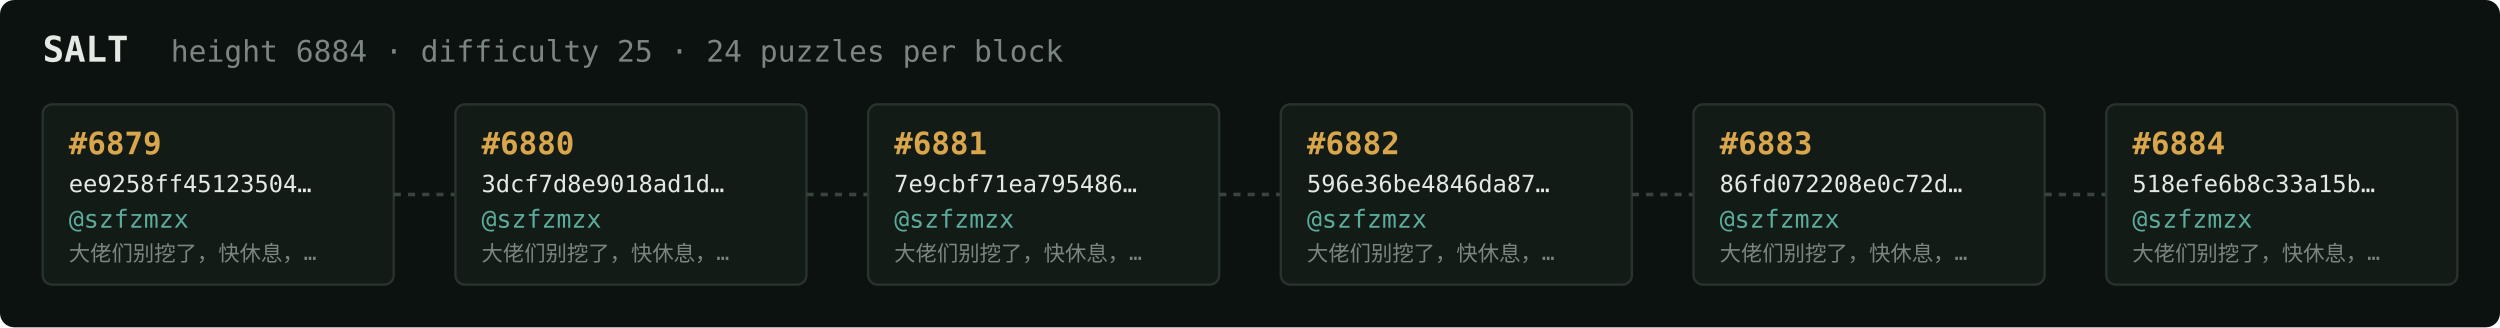
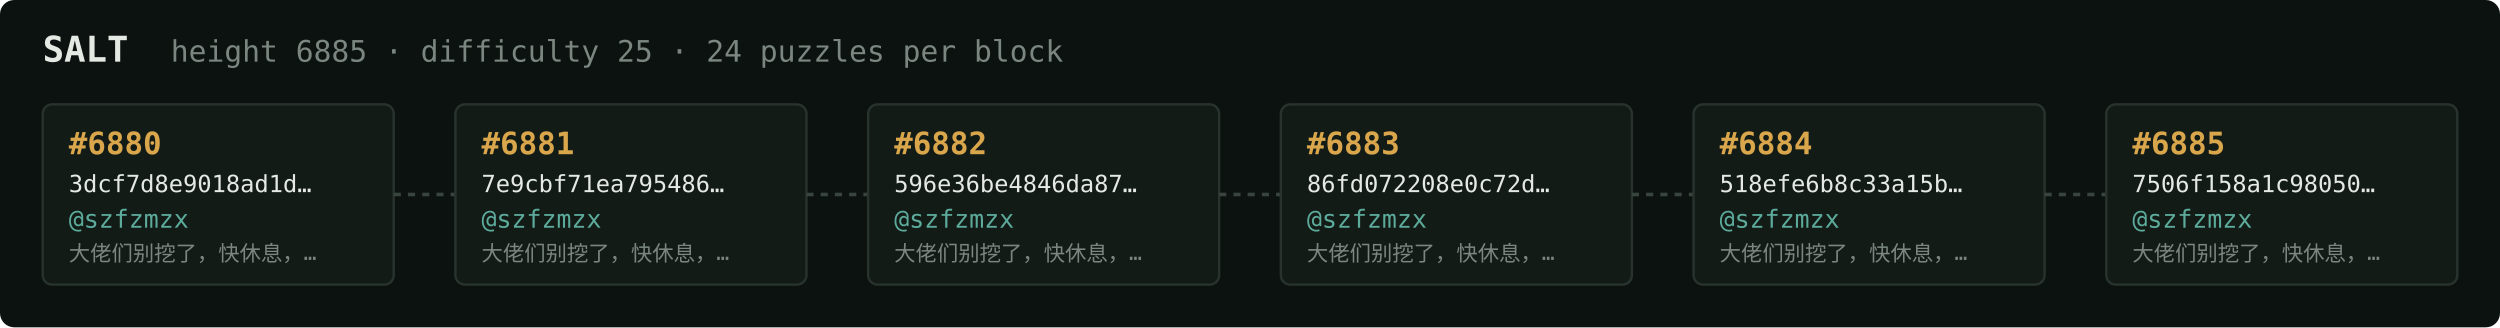
<svg xmlns="http://www.w3.org/2000/svg" width="1054" height="138" viewBox="0 0 1054 138" font-family="ui-monospace,SFMono-Regular,Menlo,monospace">
  <rect fill="#0c1210" width="1054" height="138" rx="6" />
  <text x="18" y="26" fill="#e5e9e3" font-size="15" font-weight="700">SALT</text>
-   <text x="72" y="26" fill="#7a867f" font-size="12.5">height 6884 · difficulty 25 · 24 puzzles per block</text>
+   <text x="72" y="26" fill="#7a867f" font-size="12.5">height 6885 · difficulty 25 · 24 puzzles per block</text>
  <rect x="18" y="44" width="148" height="76" rx="4" fill="#131b17" stroke="#28332e" stroke-width="1" />
-   <text x="29" y="65" fill="#d9a64c" font-size="13" font-weight="700">#6879</text>
-   <text x="29" y="81" fill="#e5e9e3" font-size="10">ee9258ff45123504…</text>
+   <text x="29" y="65" fill="#d9a64c" font-size="13" font-weight="700">#6880</text>
+   <text x="29" y="81" fill="#e5e9e3" font-size="10">3dcf7d8e9018ad1d…</text>
  <text x="29" y="96" fill="#5cab9b" font-size="10.5">@szfzmzx</text>
  <text x="29" y="110" fill="#7a867f" font-size="9">大佬们别挖了，快休息，…</text>
  <line x1="166" y1="82.0" x2="192" y2="82.0" stroke="#38443e" stroke-width="1.5" stroke-dasharray="3 3" />
  <rect x="192" y="44" width="148" height="76" rx="4" fill="#131b17" stroke="#28332e" stroke-width="1" />
-   <text x="203" y="65" fill="#d9a64c" font-size="13" font-weight="700">#6880</text>
-   <text x="203" y="81" fill="#e5e9e3" font-size="10">3dcf7d8e9018ad1d…</text>
+   <text x="203" y="65" fill="#d9a64c" font-size="13" font-weight="700">#6881</text>
+   <text x="203" y="81" fill="#e5e9e3" font-size="10">7e9cbf71ea795486…</text>
  <text x="203" y="96" fill="#5cab9b" font-size="10.5">@szfzmzx</text>
  <text x="203" y="110" fill="#7a867f" font-size="9">大佬们别挖了，快休息，…</text>
  <line x1="340" y1="82.0" x2="366" y2="82.0" stroke="#38443e" stroke-width="1.5" stroke-dasharray="3 3" />
  <rect x="366" y="44" width="148" height="76" rx="4" fill="#131b17" stroke="#28332e" stroke-width="1" />
-   <text x="377" y="65" fill="#d9a64c" font-size="13" font-weight="700">#6881</text>
-   <text x="377" y="81" fill="#e5e9e3" font-size="10">7e9cbf71ea795486…</text>
+   <text x="377" y="65" fill="#d9a64c" font-size="13" font-weight="700">#6882</text>
+   <text x="377" y="81" fill="#e5e9e3" font-size="10">596e36be4846da87…</text>
  <text x="377" y="96" fill="#5cab9b" font-size="10.5">@szfzmzx</text>
  <text x="377" y="110" fill="#7a867f" font-size="9">大佬们别挖了，快休息，…</text>
  <line x1="514" y1="82.0" x2="540" y2="82.0" stroke="#38443e" stroke-width="1.5" stroke-dasharray="3 3" />
  <rect x="540" y="44" width="148" height="76" rx="4" fill="#131b17" stroke="#28332e" stroke-width="1" />
-   <text x="551" y="65" fill="#d9a64c" font-size="13" font-weight="700">#6882</text>
-   <text x="551" y="81" fill="#e5e9e3" font-size="10">596e36be4846da87…</text>
+   <text x="551" y="65" fill="#d9a64c" font-size="13" font-weight="700">#6883</text>
+   <text x="551" y="81" fill="#e5e9e3" font-size="10">86fd072208e0c72d…</text>
  <text x="551" y="96" fill="#5cab9b" font-size="10.5">@szfzmzx</text>
  <text x="551" y="110" fill="#7a867f" font-size="9">大佬们别挖了，快休息，…</text>
  <line x1="688" y1="82.0" x2="714" y2="82.0" stroke="#38443e" stroke-width="1.5" stroke-dasharray="3 3" />
  <rect x="714" y="44" width="148" height="76" rx="4" fill="#131b17" stroke="#28332e" stroke-width="1" />
-   <text x="725" y="65" fill="#d9a64c" font-size="13" font-weight="700">#6883</text>
-   <text x="725" y="81" fill="#e5e9e3" font-size="10">86fd072208e0c72d…</text>
+   <text x="725" y="65" fill="#d9a64c" font-size="13" font-weight="700">#6884</text>
+   <text x="725" y="81" fill="#e5e9e3" font-size="10">518efe6b8c33a15b…</text>
  <text x="725" y="96" fill="#5cab9b" font-size="10.5">@szfzmzx</text>
  <text x="725" y="110" fill="#7a867f" font-size="9">大佬们别挖了，快休息，…</text>
  <line x1="862" y1="82.0" x2="888" y2="82.0" stroke="#38443e" stroke-width="1.5" stroke-dasharray="3 3" />
  <rect x="888" y="44" width="148" height="76" rx="4" fill="#131b17" stroke="#28332e" stroke-width="1" />
-   <text x="899" y="65" fill="#d9a64c" font-size="13" font-weight="700">#6884</text>
-   <text x="899" y="81" fill="#e5e9e3" font-size="10">518efe6b8c33a15b…</text>
+   <text x="899" y="65" fill="#d9a64c" font-size="13" font-weight="700">#6885</text>
+   <text x="899" y="81" fill="#e5e9e3" font-size="10">7506f158a1c98050…</text>
  <text x="899" y="96" fill="#5cab9b" font-size="10.5">@szfzmzx</text>
  <text x="899" y="110" fill="#7a867f" font-size="9">大佬们别挖了，快休息，…</text>
</svg>
